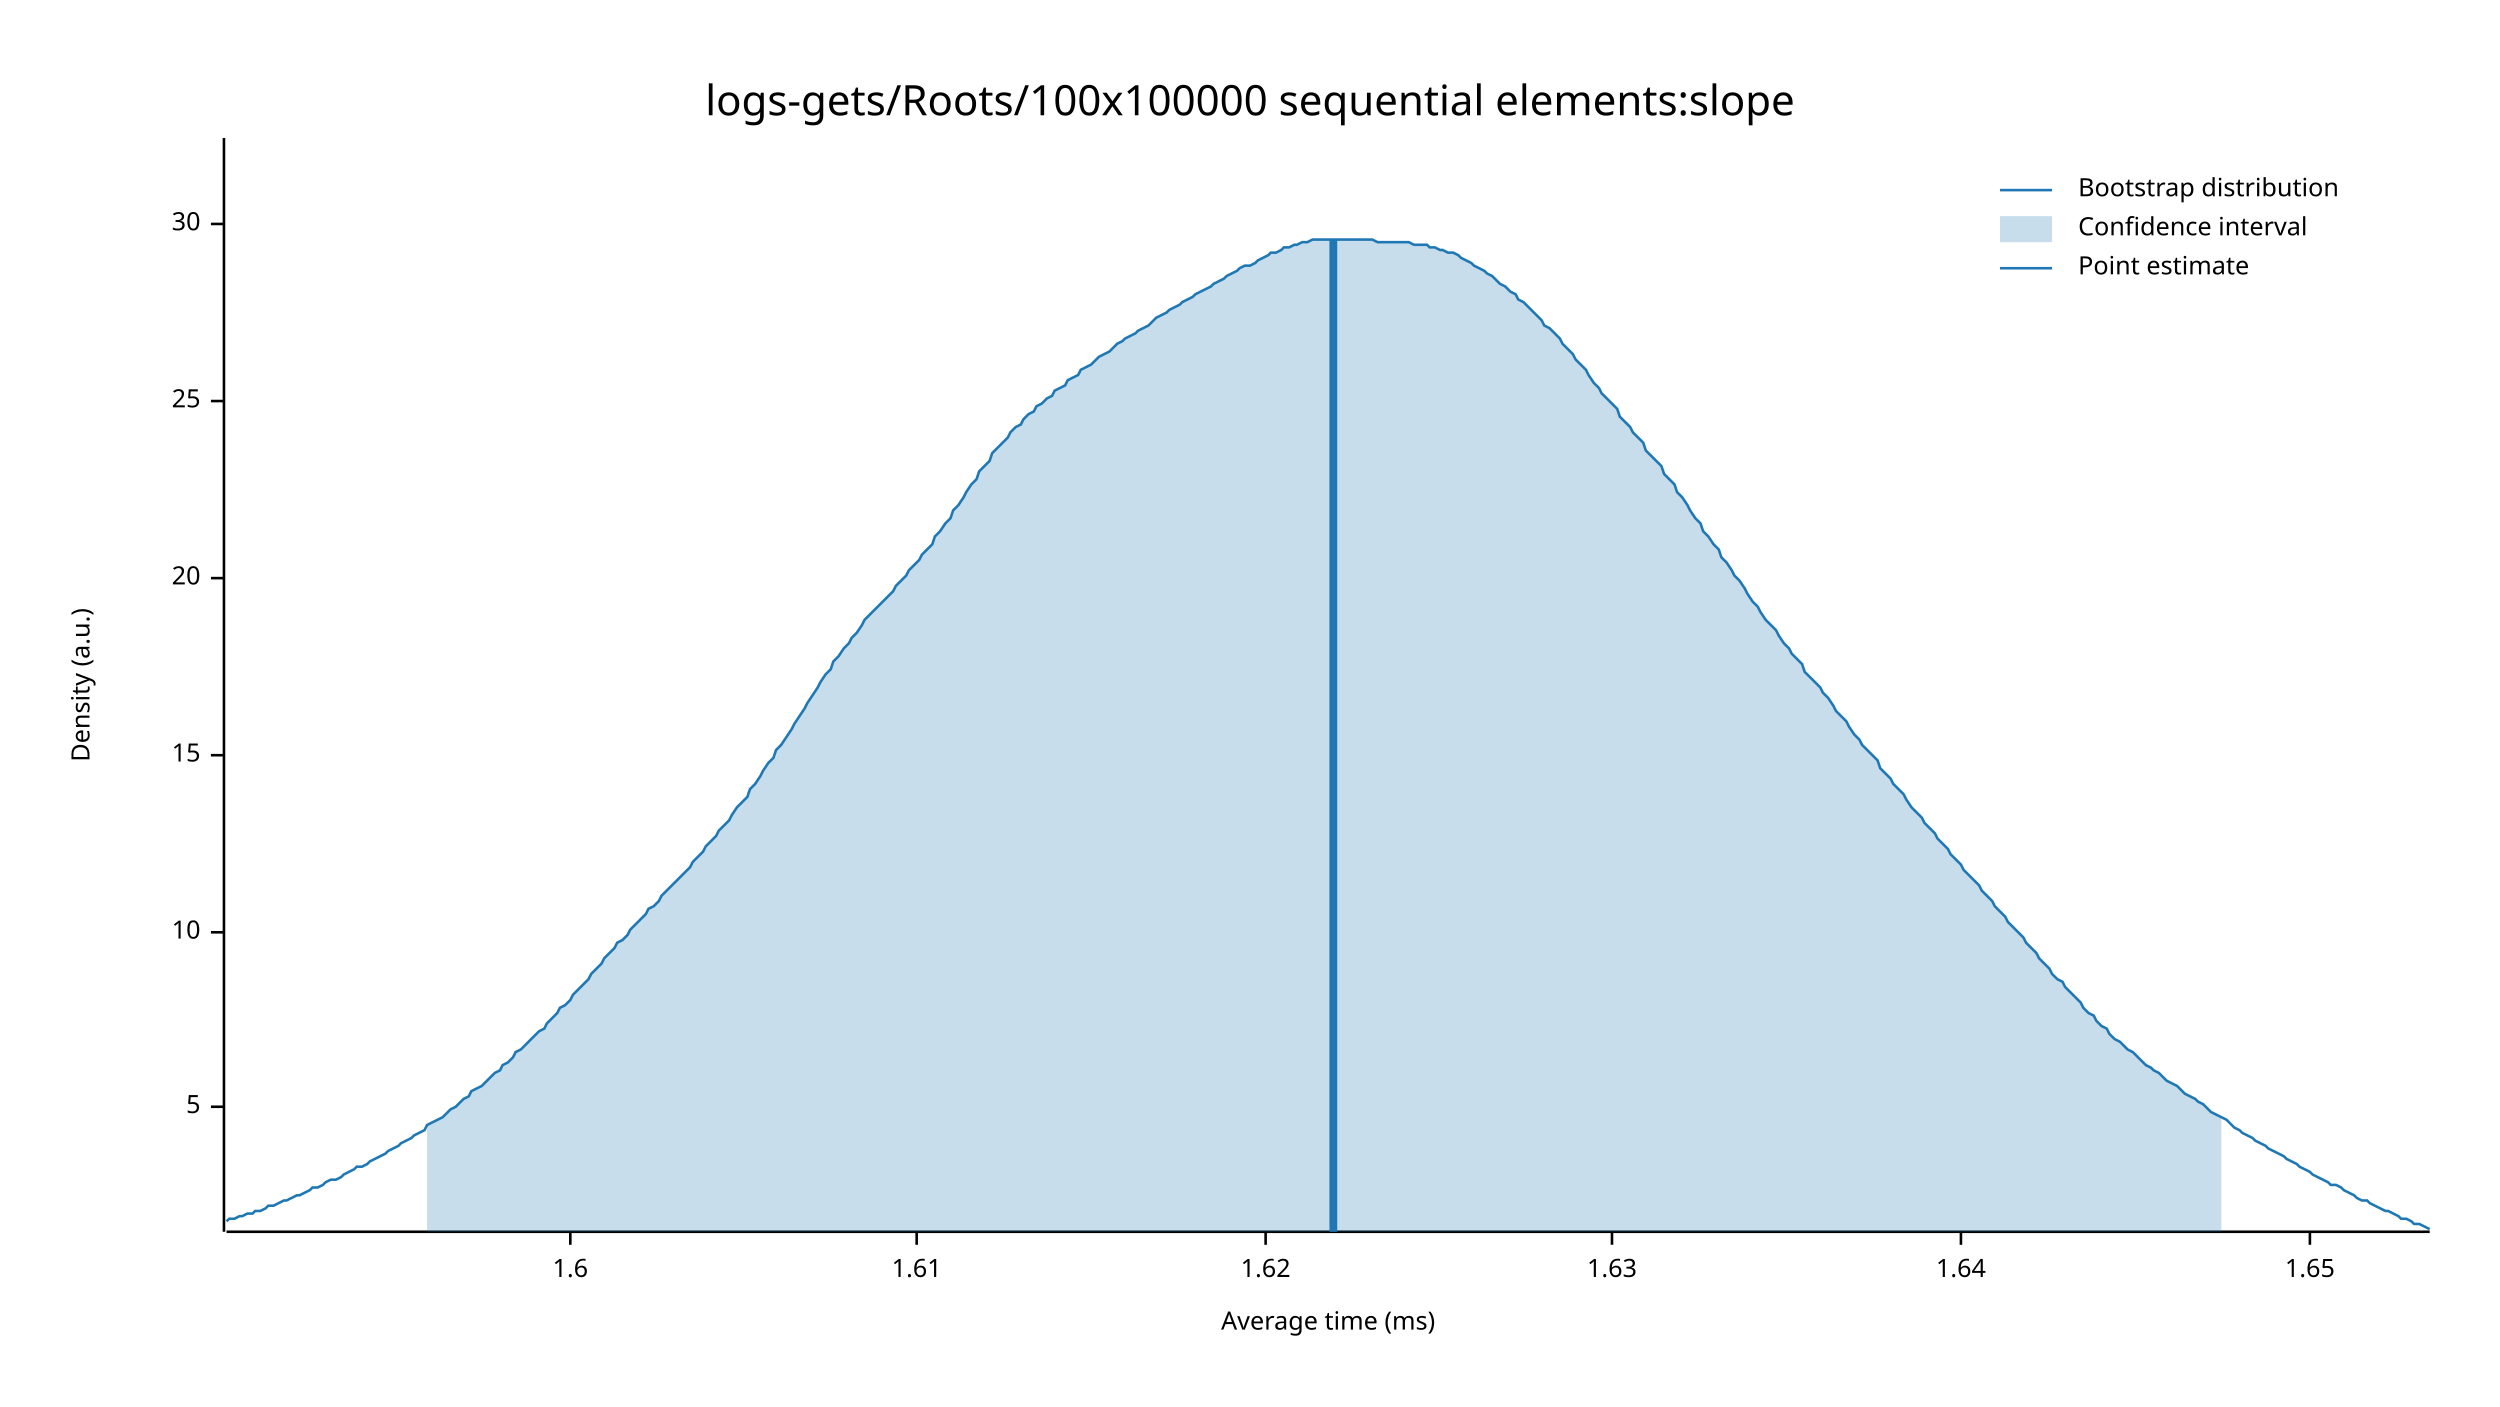
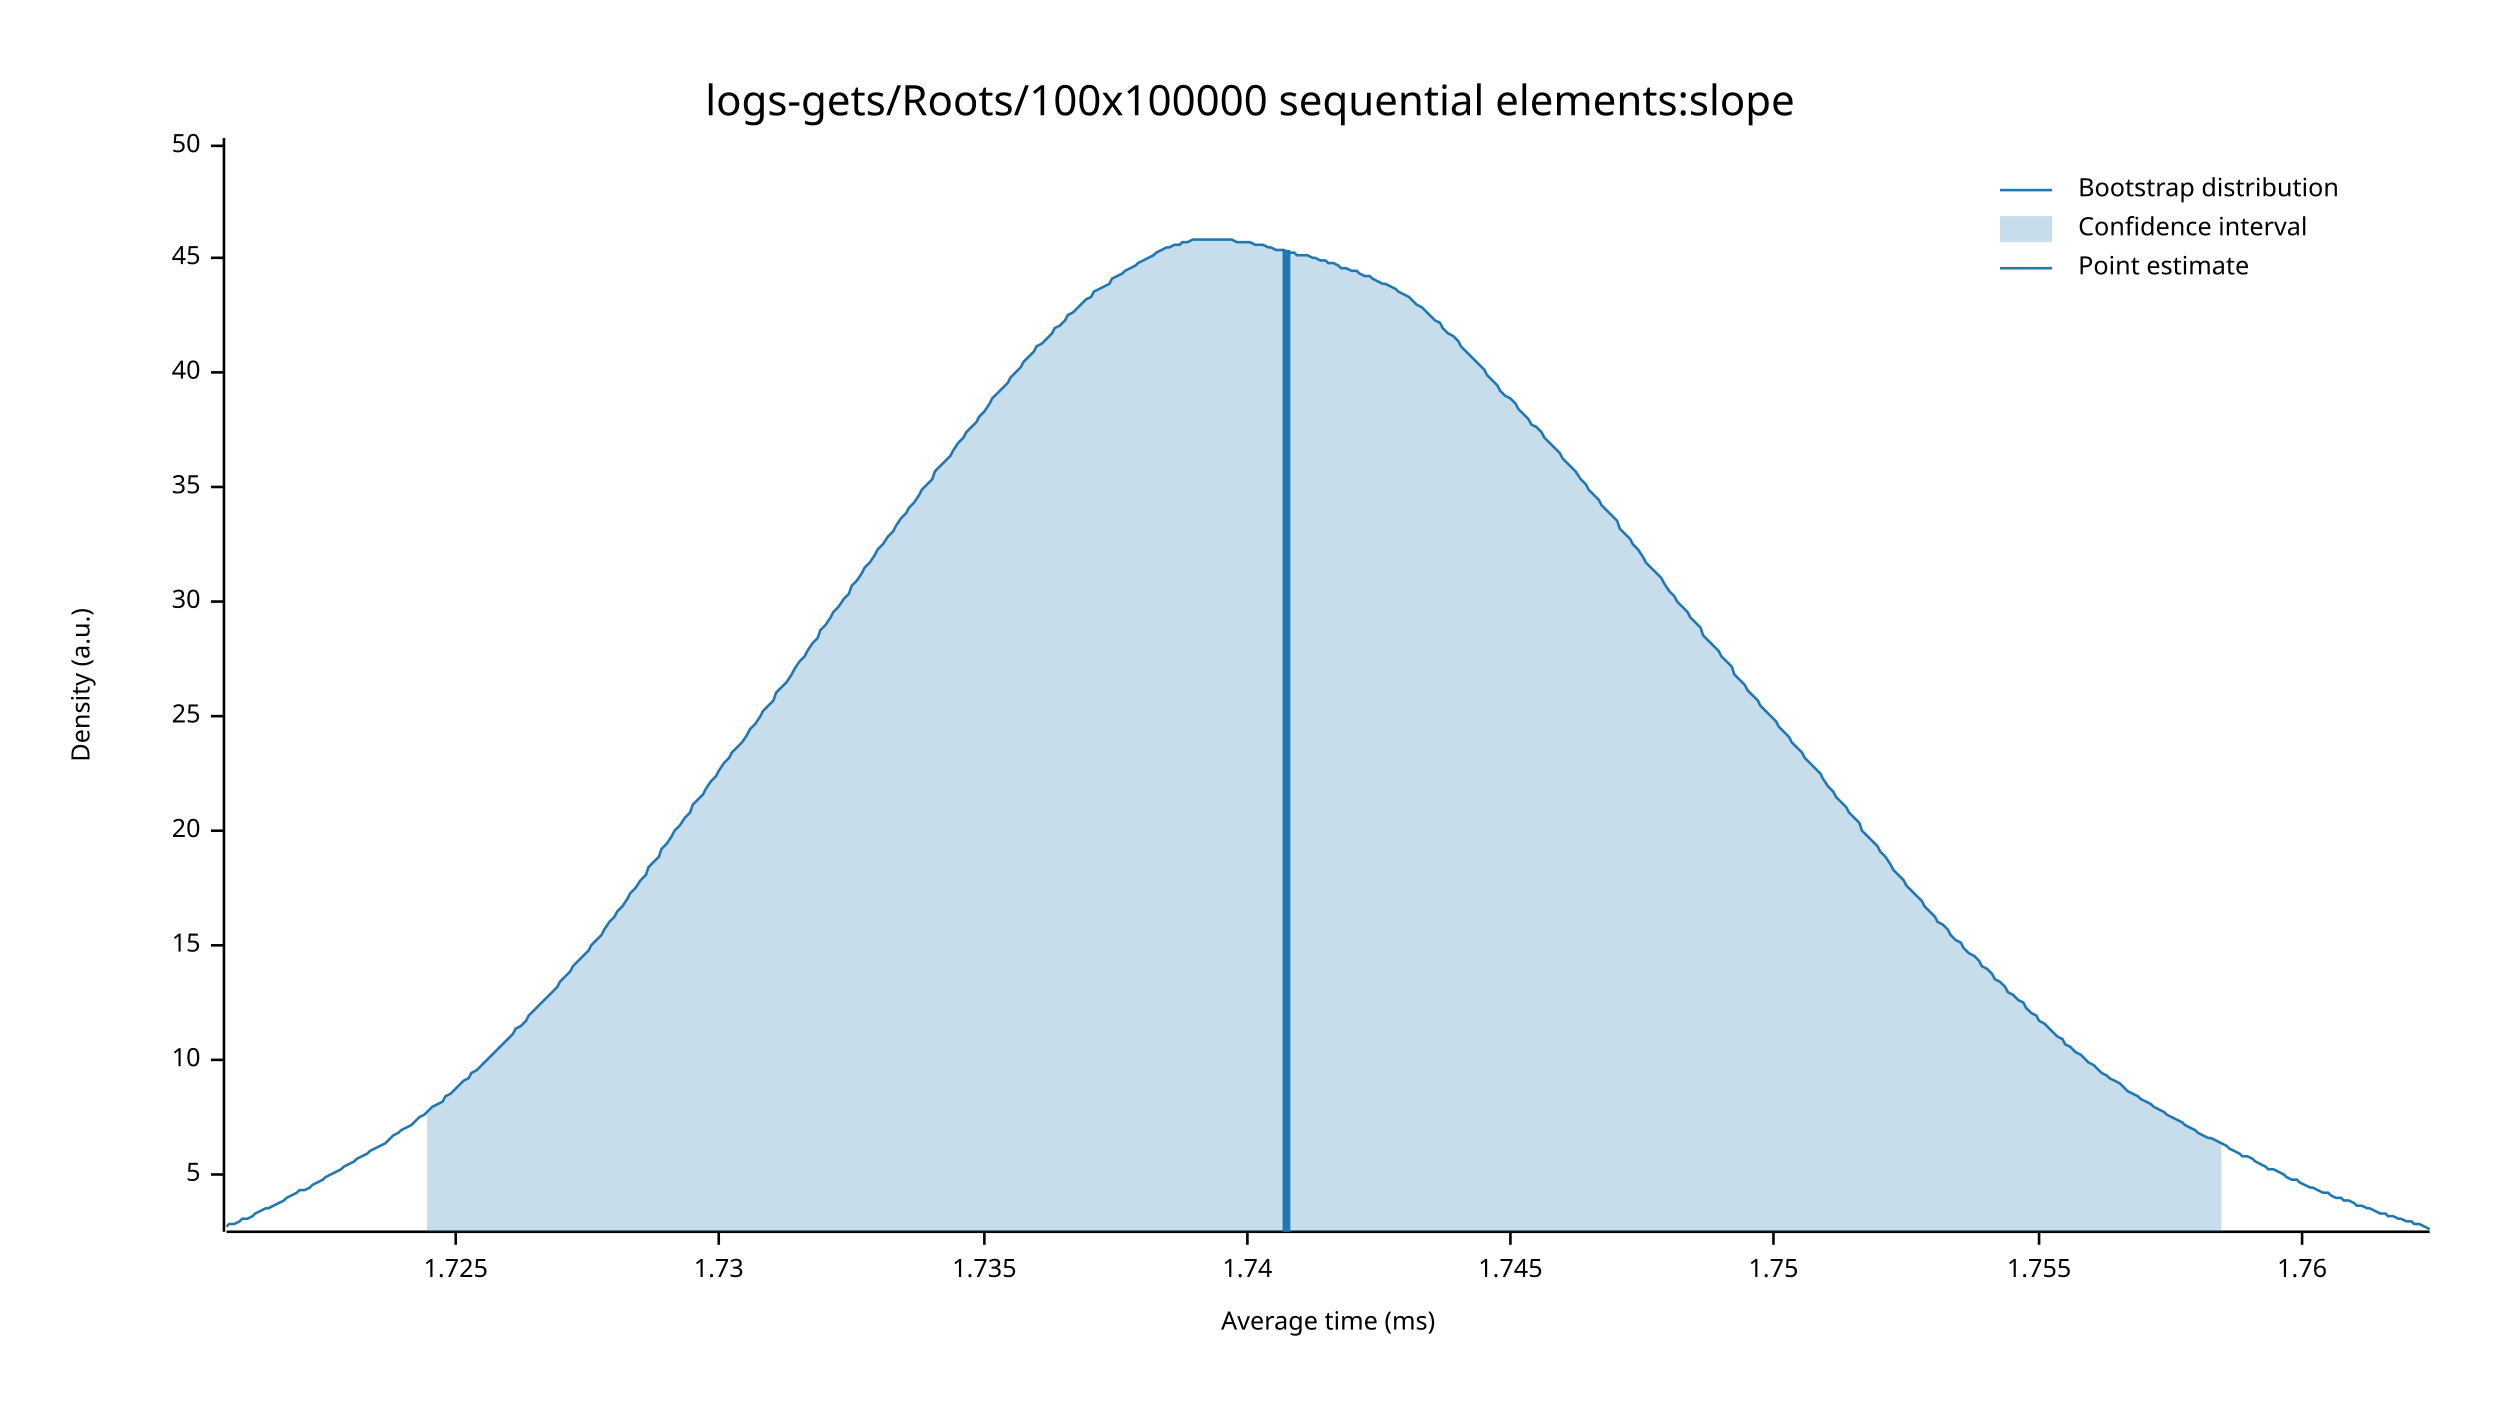
<svg xmlns="http://www.w3.org/2000/svg" width="960" height="540" viewBox="0 0 960 540">
  <text x="480" y="32" dy="0.76em" text-anchor="middle" font-family="sans-serif" font-size="16.129" opacity="1" fill="#000000">
logs-gets/Roots/100x100000 sequential elements:slope
</text>
  <text x="27" y="263" dy="0.76em" text-anchor="middle" font-family="sans-serif" font-size="9.677" opacity="1" fill="#000000" transform="rotate(270, 27, 263)">
Density (a.u.)
</text>
  <text x="510" y="513" dy="-0.5ex" text-anchor="middle" font-family="sans-serif" font-size="9.677" opacity="1" fill="#000000">
Average time (ms)
</text>
  <polyline fill="none" opacity="1" stroke="#000000" stroke-width="1" points="86,53 86,473 " />
-   <text x="77" y="425" dy="0.5ex" text-anchor="end" font-family="sans-serif" font-size="9.677" opacity="1" fill="#000000">
+   <text x="77" y="451" dy="0.5ex" text-anchor="end" font-family="sans-serif" font-size="9.677" opacity="1" fill="#000000">
5
</text>
-   <polyline fill="none" opacity="1" stroke="#000000" stroke-width="1" points="81,425 86,425 " />
-   <text x="77" y="358" dy="0.5ex" text-anchor="end" font-family="sans-serif" font-size="9.677" opacity="1" fill="#000000">
+   <polyline fill="none" opacity="1" stroke="#000000" stroke-width="1" points="81,451 86,451 " />
+   <text x="77" y="407" dy="0.5ex" text-anchor="end" font-family="sans-serif" font-size="9.677" opacity="1" fill="#000000">
10
</text>
-   <polyline fill="none" opacity="1" stroke="#000000" stroke-width="1" points="81,358 86,358 " />
-   <text x="77" y="290" dy="0.5ex" text-anchor="end" font-family="sans-serif" font-size="9.677" opacity="1" fill="#000000">
+   <polyline fill="none" opacity="1" stroke="#000000" stroke-width="1" points="81,407 86,407 " />
+   <text x="77" y="363" dy="0.5ex" text-anchor="end" font-family="sans-serif" font-size="9.677" opacity="1" fill="#000000">
15
</text>
-   <polyline fill="none" opacity="1" stroke="#000000" stroke-width="1" points="81,290 86,290 " />
-   <text x="77" y="222" dy="0.5ex" text-anchor="end" font-family="sans-serif" font-size="9.677" opacity="1" fill="#000000">
+   <polyline fill="none" opacity="1" stroke="#000000" stroke-width="1" points="81,363 86,363 " />
+   <text x="77" y="319" dy="0.5ex" text-anchor="end" font-family="sans-serif" font-size="9.677" opacity="1" fill="#000000">
20
</text>
-   <polyline fill="none" opacity="1" stroke="#000000" stroke-width="1" points="81,222 86,222 " />
-   <text x="77" y="154" dy="0.5ex" text-anchor="end" font-family="sans-serif" font-size="9.677" opacity="1" fill="#000000">
+   <polyline fill="none" opacity="1" stroke="#000000" stroke-width="1" points="81,319 86,319 " />
+   <text x="77" y="275" dy="0.5ex" text-anchor="end" font-family="sans-serif" font-size="9.677" opacity="1" fill="#000000">
25
</text>
-   <polyline fill="none" opacity="1" stroke="#000000" stroke-width="1" points="81,154 86,154 " />
-   <text x="77" y="86" dy="0.5ex" text-anchor="end" font-family="sans-serif" font-size="9.677" opacity="1" fill="#000000">
+   <polyline fill="none" opacity="1" stroke="#000000" stroke-width="1" points="81,275 86,275 " />
+   <text x="77" y="231" dy="0.5ex" text-anchor="end" font-family="sans-serif" font-size="9.677" opacity="1" fill="#000000">
30
</text>
-   <polyline fill="none" opacity="1" stroke="#000000" stroke-width="1" points="81,86 86,86 " />
+   <polyline fill="none" opacity="1" stroke="#000000" stroke-width="1" points="81,231 86,231 " />
+   <text x="77" y="187" dy="0.5ex" text-anchor="end" font-family="sans-serif" font-size="9.677" opacity="1" fill="#000000">
+ 35
+ </text>
+   <polyline fill="none" opacity="1" stroke="#000000" stroke-width="1" points="81,187 86,187 " />
+   <text x="77" y="143" dy="0.5ex" text-anchor="end" font-family="sans-serif" font-size="9.677" opacity="1" fill="#000000">
+ 40
+ </text>
+   <polyline fill="none" opacity="1" stroke="#000000" stroke-width="1" points="81,143 86,143 " />
+   <text x="77" y="99" dy="0.5ex" text-anchor="end" font-family="sans-serif" font-size="9.677" opacity="1" fill="#000000">
+ 45
+ </text>
+   <polyline fill="none" opacity="1" stroke="#000000" stroke-width="1" points="81,99 86,99 " />
+   <text x="77" y="56" dy="0.5ex" text-anchor="end" font-family="sans-serif" font-size="9.677" opacity="1" fill="#000000">
+ 50
+ </text>
+   <polyline fill="none" opacity="1" stroke="#000000" stroke-width="1" points="81,56 86,56 " />
  <polyline fill="none" opacity="1" stroke="#000000" stroke-width="1" points="87,473 933,473 " />
-   <text x="219" y="483" dy="0.76em" text-anchor="middle" font-family="sans-serif" font-size="9.677" opacity="1" fill="#000000">
- 1.6
+   <text x="175" y="483" dy="0.76em" text-anchor="middle" font-family="sans-serif" font-size="9.677" opacity="1" fill="#000000">
+ 1.725
</text>
-   <polyline fill="none" opacity="1" stroke="#000000" stroke-width="1" points="219,473 219,478 " />
-   <text x="352" y="483" dy="0.76em" text-anchor="middle" font-family="sans-serif" font-size="9.677" opacity="1" fill="#000000">
- 1.61
+   <polyline fill="none" opacity="1" stroke="#000000" stroke-width="1" points="175,473 175,478 " />
+   <text x="276" y="483" dy="0.76em" text-anchor="middle" font-family="sans-serif" font-size="9.677" opacity="1" fill="#000000">
+ 1.73
</text>
-   <polyline fill="none" opacity="1" stroke="#000000" stroke-width="1" points="352,473 352,478 " />
-   <text x="486" y="483" dy="0.76em" text-anchor="middle" font-family="sans-serif" font-size="9.677" opacity="1" fill="#000000">
- 1.62
+   <polyline fill="none" opacity="1" stroke="#000000" stroke-width="1" points="276,473 276,478 " />
+   <text x="378" y="483" dy="0.76em" text-anchor="middle" font-family="sans-serif" font-size="9.677" opacity="1" fill="#000000">
+ 1.735
</text>
-   <polyline fill="none" opacity="1" stroke="#000000" stroke-width="1" points="486,473 486,478 " />
-   <text x="619" y="483" dy="0.76em" text-anchor="middle" font-family="sans-serif" font-size="9.677" opacity="1" fill="#000000">
- 1.63
+   <polyline fill="none" opacity="1" stroke="#000000" stroke-width="1" points="378,473 378,478 " />
+   <text x="479" y="483" dy="0.76em" text-anchor="middle" font-family="sans-serif" font-size="9.677" opacity="1" fill="#000000">
+ 1.74
</text>
-   <polyline fill="none" opacity="1" stroke="#000000" stroke-width="1" points="619,473 619,478 " />
-   <text x="753" y="483" dy="0.76em" text-anchor="middle" font-family="sans-serif" font-size="9.677" opacity="1" fill="#000000">
- 1.64
+   <polyline fill="none" opacity="1" stroke="#000000" stroke-width="1" points="479,473 479,478 " />
+   <text x="580" y="483" dy="0.76em" text-anchor="middle" font-family="sans-serif" font-size="9.677" opacity="1" fill="#000000">
+ 1.745
</text>
-   <polyline fill="none" opacity="1" stroke="#000000" stroke-width="1" points="753,473 753,478 " />
-   <text x="887" y="483" dy="0.76em" text-anchor="middle" font-family="sans-serif" font-size="9.677" opacity="1" fill="#000000">
- 1.65
+   <polyline fill="none" opacity="1" stroke="#000000" stroke-width="1" points="580,473 580,478 " />
+   <text x="681" y="483" dy="0.76em" text-anchor="middle" font-family="sans-serif" font-size="9.677" opacity="1" fill="#000000">
+ 1.75
</text>
-   <polyline fill="none" opacity="1" stroke="#000000" stroke-width="1" points="887,473 887,478 " />
-   <polyline fill="none" opacity="1" stroke="#1F78B4" stroke-width="1" points="87,469 88,468 90,468 92,467 93,467 95,466 97,466 98,465 100,465 102,464 103,463 105,463 107,462 109,461 110,461 112,460 114,459 115,459 117,458 119,457 120,456 122,456 124,455 125,454 127,453 129,453 131,452 132,451 134,450 136,449 137,448 139,448 141,447 142,446 144,445 146,444 148,443 149,442 151,441 153,440 154,439 156,438 158,437 159,436 161,435 163,434 164,432 166,431 168,430 170,429 171,428 173,426 175,425 176,424 178,422 180,421 181,419 183,418 185,417 187,415 188,414 190,412 192,411 193,409 195,408 197,406 198,404 200,403 202,401 203,400 205,398 207,396 209,395 210,393 212,391 214,389 215,387 217,386 219,384 220,382 222,380 224,378 226,376 227,374 229,372 231,370 232,368 234,366 236,364 237,362 239,361 241,359 242,357 244,355 246,353 248,351 249,349 251,348 253,346 254,344 256,342 258,340 259,339 261,337 263,335 265,333 266,331 268,329 270,327 271,325 273,323 275,321 276,319 278,317 280,315 281,313 283,310 285,308 287,306 288,303 290,301 292,298 293,296 295,293 297,291 298,288 300,286 302,283 304,280 305,278 307,275 309,272 310,270 312,267 314,264 315,262 317,259 319,257 320,254 322,252 324,249 326,247 327,245 329,243 331,240 332,238 334,236 336,234 337,233 339,231 341,229 343,227 344,225 346,223 348,221 349,219 351,217 353,215 354,213 356,211 358,209 359,206 361,204 363,201 365,199 366,196 368,194 370,191 371,189 373,186 375,184 376,181 378,179 380,177 381,174 383,172 385,170 387,168 388,166 390,164 392,163 393,161 395,159 397,158 398,156 400,155 402,153 404,152 405,150 407,149 409,148 410,146 412,145 414,144 415,142 417,141 419,140 420,139 422,137 424,136 426,135 427,134 429,132 431,131 432,130 434,129 436,128 437,127 439,126 441,125 443,123 444,122 446,121 448,120 449,119 451,118 453,117 454,116 456,115 458,114 459,113 461,112 463,111 465,110 466,109 468,108 470,107 471,106 473,105 475,104 476,103 478,102 480,102 482,101 483,100 485,99 487,98 488,97 490,97 492,96 493,95 495,95 497,94 498,94 500,93 502,93 504,92 505,92 507,92 509,92 510,92 512,92 514,92 515,92 517,92 519,92 521,92 522,92 524,92 526,92 527,92 529,93 531,93 532,93 534,93 536,93 537,93 539,93 541,93 543,94 544,94 546,94 548,94 549,95 551,95 553,96 554,96 556,97 558,97 560,98 561,99 563,100 565,101 566,102 568,103 570,104 571,105 573,106 575,108 576,109 578,110 580,112 582,113 583,115 585,116 587,118 588,119 590,121 592,123 593,125 595,126 597,128 599,130 600,132 602,134 604,136 605,138 607,140 609,142 610,144 612,147 614,149 615,151 617,153 619,155 621,157 622,160 624,162 626,164 627,166 629,168 631,170 632,173 634,175 636,177 638,179 639,182 641,184 643,186 644,189 646,191 648,194 649,196 651,199 653,201 654,204 656,206 658,209 660,211 661,214 663,216 665,219 666,221 668,223 670,226 671,228 673,231 675,233 676,235 678,238 680,240 682,242 683,244 685,247 687,249 688,251 690,253 692,255 693,258 695,260 697,262 699,264 700,266 702,268 704,271 705,273 707,275 709,277 710,279 712,282 714,284 715,286 717,288 719,290 721,292 722,295 724,297 726,299 727,301 729,303 731,305 732,307 734,310 736,312 738,314 739,316 741,318 743,320 744,322 746,324 748,326 749,328 751,330 753,332 754,334 756,336 758,338 760,340 761,342 763,344 765,346 766,348 768,350 770,352 771,354 773,356 775,358 777,360 778,362 780,364 782,366 783,368 785,370 787,372 788,374 790,376 792,377 793,379 795,381 797,383 799,385 800,387 802,389 804,390 805,392 807,394 809,395 810,397 812,399 814,400 816,402 817,403 819,404 821,406 822,407 824,409 826,410 827,411 829,412 831,414 832,415 834,416 836,417 838,419 839,420 841,421 843,422 844,423 846,424 848,426 849,427 851,428 853,429 855,430 856,431 858,433 860,434 861,435 863,436 865,437 866,438 868,439 870,440 871,441 873,442 875,443 877,444 878,445 880,446 882,447 883,448 885,449 887,450 888,451 890,452 892,453 894,454 895,455 897,455 899,456 900,457 902,458 904,459 905,460 907,461 909,461 910,462 912,463 914,464 916,465 917,465 919,466 921,467 922,468 924,468 926,469 927,470 929,470 931,471 933,472 " />
-   <polygon opacity="0.25" fill="#1F78B4" points="164,432 166,431 168,430 170,429 171,428 173,426 175,425 176,424 178,422 180,421 181,419 183,418 185,417 187,415 188,414 190,412 192,411 193,409 195,408 197,406 198,404 200,403 202,401 203,400 205,398 207,396 209,395 210,393 212,391 214,389 215,387 217,386 219,384 220,382 222,380 224,378 226,376 227,374 229,372 231,370 232,368 234,366 236,364 237,362 239,361 241,359 242,357 244,355 246,353 248,351 249,349 251,348 253,346 254,344 256,342 258,340 259,339 261,337 263,335 265,333 266,331 268,329 270,327 271,325 273,323 275,321 276,319 278,317 280,315 281,313 283,310 285,308 287,306 288,303 290,301 292,298 293,296 295,293 297,291 298,288 300,286 302,283 304,280 305,278 307,275 309,272 310,270 312,267 314,264 315,262 317,259 319,257 320,254 322,252 324,249 326,247 327,245 329,243 331,240 332,238 334,236 336,234 337,233 339,231 341,229 343,227 344,225 346,223 348,221 349,219 351,217 353,215 354,213 356,211 358,209 359,206 361,204 363,201 365,199 366,196 368,194 370,191 371,189 373,186 375,184 376,181 378,179 380,177 381,174 383,172 385,170 387,168 388,166 390,164 392,163 393,161 395,159 397,158 398,156 400,155 402,153 404,152 405,150 407,149 409,148 410,146 412,145 414,144 415,142 417,141 419,140 420,139 422,137 424,136 426,135 427,134 429,132 431,131 432,130 434,129 436,128 437,127 439,126 441,125 443,123 444,122 446,121 448,120 449,119 451,118 453,117 454,116 456,115 458,114 459,113 461,112 463,111 465,110 466,109 468,108 470,107 471,106 473,105 475,104 476,103 478,102 480,102 482,101 483,100 485,99 487,98 488,97 490,97 492,96 493,95 495,95 497,94 498,94 500,93 502,93 504,92 505,92 507,92 509,92 510,92 512,92 514,92 515,92 517,92 519,92 521,92 522,92 524,92 526,92 527,92 529,93 531,93 532,93 534,93 536,93 537,93 539,93 541,93 543,94 544,94 546,94 548,94 549,95 551,95 553,96 554,96 556,97 558,97 560,98 561,99 563,100 565,101 566,102 568,103 570,104 571,105 573,106 575,108 576,109 578,110 580,112 582,113 583,115 585,116 587,118 588,119 590,121 592,123 593,125 595,126 597,128 599,130 600,132 602,134 604,136 605,138 607,140 609,142 610,144 612,147 614,149 615,151 617,153 619,155 621,157 622,160 624,162 626,164 627,166 629,168 631,170 632,173 634,175 636,177 638,179 639,182 641,184 643,186 644,189 646,191 648,194 649,196 651,199 653,201 654,204 656,206 658,209 660,211 661,214 663,216 665,219 666,221 668,223 670,226 671,228 673,231 675,233 676,235 678,238 680,240 682,242 683,244 685,247 687,249 688,251 690,253 692,255 693,258 695,260 697,262 699,264 700,266 702,268 704,271 705,273 707,275 709,277 710,279 712,282 714,284 715,286 717,288 719,290 721,292 722,295 724,297 726,299 727,301 729,303 731,305 732,307 734,310 736,312 738,314 739,316 741,318 743,320 744,322 746,324 748,326 749,328 751,330 753,332 754,334 756,336 758,338 760,340 761,342 763,344 765,346 766,348 768,350 770,352 771,354 773,356 775,358 777,360 778,362 780,364 782,366 783,368 785,370 787,372 788,374 790,376 792,377 793,379 795,381 797,383 799,385 800,387 802,389 804,390 805,392 807,394 809,395 810,397 812,399 814,400 816,402 817,403 819,404 821,406 822,407 824,409 826,410 827,411 829,412 831,414 832,415 834,416 836,417 838,419 839,420 841,421 843,422 844,423 846,424 848,426 849,427 851,428 853,429 853,473 164,473 " />
-   <polyline fill="none" opacity="1" stroke="#1F78B4" stroke-width="3" points="512,473 512,92 " />
+   <polyline fill="none" opacity="1" stroke="#000000" stroke-width="1" points="681,473 681,478 " />
+   <text x="783" y="483" dy="0.76em" text-anchor="middle" font-family="sans-serif" font-size="9.677" opacity="1" fill="#000000">
+ 1.755
+ </text>
+   <polyline fill="none" opacity="1" stroke="#000000" stroke-width="1" points="783,473 783,478 " />
+   <text x="884" y="483" dy="0.76em" text-anchor="middle" font-family="sans-serif" font-size="9.677" opacity="1" fill="#000000">
+ 1.76
+ </text>
+   <polyline fill="none" opacity="1" stroke="#000000" stroke-width="1" points="884,473 884,478 " />
+   <polyline fill="none" opacity="1" stroke="#1F78B4" stroke-width="1" points="87,471 88,470 90,470 92,469 93,468 95,468 97,467 98,466 100,465 102,464 103,464 105,463 107,462 109,461 110,460 112,459 114,458 115,457 117,457 119,456 120,455 122,454 124,453 125,452 127,451 129,450 131,449 132,448 134,447 136,446 137,445 139,444 141,443 142,442 144,441 146,440 148,439 149,438 151,436 153,435 154,434 156,433 158,432 159,431 161,429 163,428 164,427 166,425 168,424 170,423 171,421 173,420 175,418 176,417 178,415 180,414 181,412 183,411 185,409 187,407 188,406 190,404 192,402 193,401 195,399 197,397 198,395 200,394 202,392 203,390 205,388 207,386 209,384 210,383 212,381 214,379 215,377 217,375 219,373 220,371 222,369 224,367 226,365 227,363 229,361 231,359 232,357 234,354 236,352 237,350 239,348 241,345 242,343 244,341 246,338 248,336 249,333 251,331 253,329 254,326 256,324 258,321 259,319 261,317 263,314 265,312 266,309 268,307 270,305 271,303 273,300 275,298 276,296 278,293 280,291 281,289 283,287 285,285 287,282 288,280 290,278 292,275 293,273 295,271 297,269 298,266 300,264 302,262 304,259 305,257 307,254 309,252 310,250 312,247 314,245 315,242 317,240 319,237 320,235 322,233 324,230 326,228 327,225 329,223 331,220 332,218 334,216 336,213 337,211 339,209 341,206 343,204 344,202 346,199 348,197 349,195 351,193 353,190 354,188 356,186 358,184 359,181 361,179 363,177 365,175 366,173 368,170 370,168 371,166 373,164 375,162 376,160 378,158 380,155 381,153 383,151 385,149 387,147 388,145 390,143 392,141 393,139 395,137 397,135 398,133 400,132 402,130 404,128 405,126 407,125 409,123 410,121 412,120 414,118 415,117 417,115 419,114 420,112 422,111 424,110 426,109 427,107 429,106 431,105 432,104 434,103 436,102 437,101 439,100 441,99 443,98 444,97 446,96 448,95 449,95 451,94 453,94 454,93 456,93 458,92 459,92 461,92 463,92 465,92 466,92 468,92 470,92 471,92 473,92 475,93 476,93 478,93 480,93 482,94 483,94 485,94 487,95 488,95 490,96 492,96 493,96 495,97 497,97 498,98 500,98 502,98 504,99 505,99 507,100 509,100 510,101 512,101 514,102 515,103 517,103 519,104 521,104 522,105 524,106 526,106 527,107 529,108 531,109 532,109 534,110 536,111 537,112 539,113 541,114 543,116 544,117 546,118 548,120 549,121 551,123 553,124 554,126 556,128 558,129 560,131 561,133 563,135 565,137 566,138 568,140 570,142 571,144 573,146 575,148 576,150 578,152 580,153 582,155 583,157 585,159 587,161 588,163 590,164 592,166 593,168 595,170 597,172 599,174 600,176 602,178 604,180 605,181 607,184 609,186 610,188 612,190 614,192 615,194 617,196 619,198 621,200 622,203 624,205 626,207 627,209 629,211 631,214 632,216 634,218 636,220 638,222 639,224 641,227 643,229 644,231 646,233 648,235 649,237 651,239 653,241 654,244 656,246 658,248 660,250 661,252 663,254 665,256 666,259 668,261 670,263 671,265 673,267 675,269 676,271 678,273 680,275 682,277 683,279 685,281 687,283 688,285 690,287 692,289 693,291 695,293 697,295 699,297 700,299 702,302 704,304 705,306 707,308 709,310 710,312 712,314 714,316 715,319 717,321 719,323 721,325 722,327 724,329 726,332 727,334 729,336 731,338 732,340 734,342 736,344 738,346 739,348 741,350 743,352 744,354 746,355 748,357 749,359 751,361 753,362 754,364 756,366 758,367 760,369 761,371 763,372 765,374 766,376 768,377 770,379 771,381 773,382 775,384 777,385 778,387 780,389 782,390 783,392 785,393 787,395 788,396 790,398 792,399 793,401 795,402 797,404 799,405 800,406 802,408 804,409 805,410 807,412 809,413 810,414 812,415 814,416 816,418 817,419 819,420 821,421 822,422 824,423 826,424 827,425 829,426 831,427 832,428 834,429 836,430 838,431 839,432 841,433 843,434 844,435 846,436 848,437 849,437 851,438 853,439 855,440 856,441 858,442 860,443 861,444 863,444 865,445 866,446 868,447 870,448 871,449 873,449 875,450 877,451 878,452 880,453 882,453 883,454 885,455 887,456 888,456 890,457 892,458 894,458 895,459 897,460 899,460 900,461 902,461 904,462 905,463 907,463 909,464 910,464 912,465 914,466 916,466 917,467 919,467 921,468 922,468 924,469 926,469 927,470 929,470 931,471 933,472 " />
+   <polygon opacity="0.25" fill="#1F78B4" points="164,427 166,425 168,424 170,423 171,421 173,420 175,418 176,417 178,415 180,414 181,412 183,411 185,409 187,407 188,406 190,404 192,402 193,401 195,399 197,397 198,395 200,394 202,392 203,390 205,388 207,386 209,384 210,383 212,381 214,379 215,377 217,375 219,373 220,371 222,369 224,367 226,365 227,363 229,361 231,359 232,357 234,354 236,352 237,350 239,348 241,345 242,343 244,341 246,338 248,336 249,333 251,331 253,329 254,326 256,324 258,321 259,319 261,317 263,314 265,312 266,309 268,307 270,305 271,303 273,300 275,298 276,296 278,293 280,291 281,289 283,287 285,285 287,282 288,280 290,278 292,275 293,273 295,271 297,269 298,266 300,264 302,262 304,259 305,257 307,254 309,252 310,250 312,247 314,245 315,242 317,240 319,237 320,235 322,233 324,230 326,228 327,225 329,223 331,220 332,218 334,216 336,213 337,211 339,209 341,206 343,204 344,202 346,199 348,197 349,195 351,193 353,190 354,188 356,186 358,184 359,181 361,179 363,177 365,175 366,173 368,170 370,168 371,166 373,164 375,162 376,160 378,158 380,155 381,153 383,151 385,149 387,147 388,145 390,143 392,141 393,139 395,137 397,135 398,133 400,132 402,130 404,128 405,126 407,125 409,123 410,121 412,120 414,118 415,117 417,115 419,114 420,112 422,111 424,110 426,109 427,107 429,106 431,105 432,104 434,103 436,102 437,101 439,100 441,99 443,98 444,97 446,96 448,95 449,95 451,94 453,94 454,93 456,93 458,92 459,92 461,92 463,92 465,92 466,92 468,92 470,92 471,92 473,92 475,93 476,93 478,93 480,93 482,94 483,94 485,94 487,95 488,95 490,96 492,96 493,96 495,97 497,97 498,98 500,98 502,98 504,99 505,99 507,100 509,100 510,101 512,101 514,102 515,103 517,103 519,104 521,104 522,105 524,106 526,106 527,107 529,108 531,109 532,109 534,110 536,111 537,112 539,113 541,114 543,116 544,117 546,118 548,120 549,121 551,123 553,124 554,126 556,128 558,129 560,131 561,133 563,135 565,137 566,138 568,140 570,142 571,144 573,146 575,148 576,150 578,152 580,153 582,155 583,157 585,159 587,161 588,163 590,164 592,166 593,168 595,170 597,172 599,174 600,176 602,178 604,180 605,181 607,184 609,186 610,188 612,190 614,192 615,194 617,196 619,198 621,200 622,203 624,205 626,207 627,209 629,211 631,214 632,216 634,218 636,220 638,222 639,224 641,227 643,229 644,231 646,233 648,235 649,237 651,239 653,241 654,244 656,246 658,248 660,250 661,252 663,254 665,256 666,259 668,261 670,263 671,265 673,267 675,269 676,271 678,273 680,275 682,277 683,279 685,281 687,283 688,285 690,287 692,289 693,291 695,293 697,295 699,297 700,299 702,302 704,304 705,306 707,308 709,310 710,312 712,314 714,316 715,319 717,321 719,323 721,325 722,327 724,329 726,332 727,334 729,336 731,338 732,340 734,342 736,344 738,346 739,348 741,350 743,352 744,354 746,355 748,357 749,359 751,361 753,362 754,364 756,366 758,367 760,369 761,371 763,372 765,374 766,376 768,377 770,379 771,381 773,382 775,384 777,385 778,387 780,389 782,390 783,392 785,393 787,395 788,396 790,398 792,399 793,401 795,402 797,404 799,405 800,406 802,408 804,409 805,410 807,412 809,413 810,414 812,415 814,416 816,418 817,419 819,420 821,421 822,422 824,423 826,424 827,425 829,426 831,427 832,428 834,429 836,430 838,431 839,432 841,433 843,434 844,435 846,436 848,437 849,437 851,438 853,439 853,473 164,473 " />
+   <polyline fill="none" opacity="1" stroke="#1F78B4" stroke-width="3" points="494,473 494,96 " />
  <text x="798" y="68" dy="0.76em" text-anchor="start" font-family="sans-serif" font-size="9.677" opacity="1" fill="#000000">
Bootstrap distribution
</text>
  <text x="798" y="83" dy="0.76em" text-anchor="start" font-family="sans-serif" font-size="9.677" opacity="1" fill="#000000">
Confidence interval
</text>
  <text x="798" y="98" dy="0.76em" text-anchor="start" font-family="sans-serif" font-size="9.677" opacity="1" fill="#000000">
Point estimate
</text>
  <polyline fill="none" opacity="1" stroke="#1F78B4" stroke-width="1" points="768,73 788,73 " />
  <rect x="768" y="83" width="20" height="10" opacity="0.25" fill="#1F78B4" stroke="none" />
  <polyline fill="none" opacity="1" stroke="#1F78B4" stroke-width="1" points="768,103 788,103 " />
</svg>
